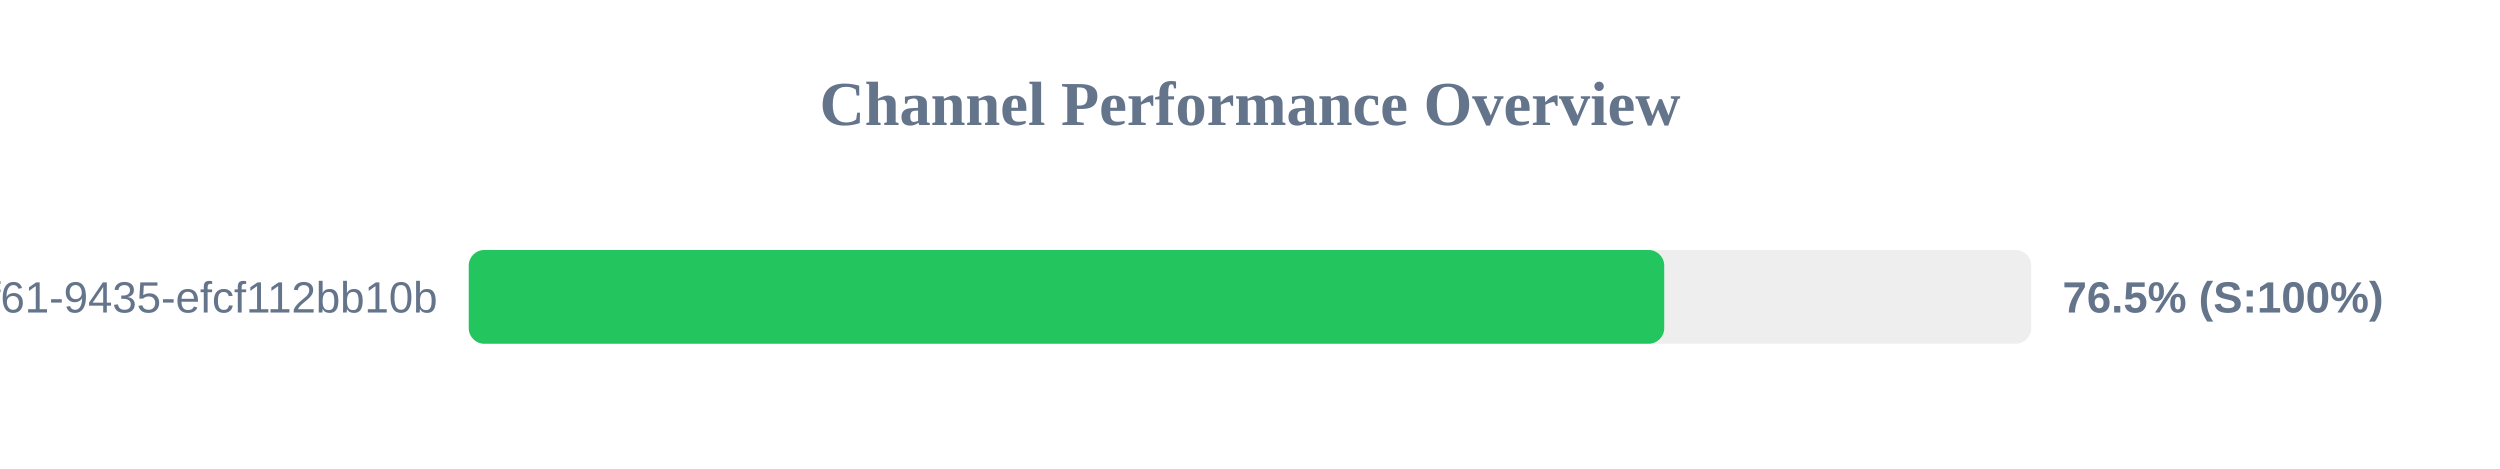
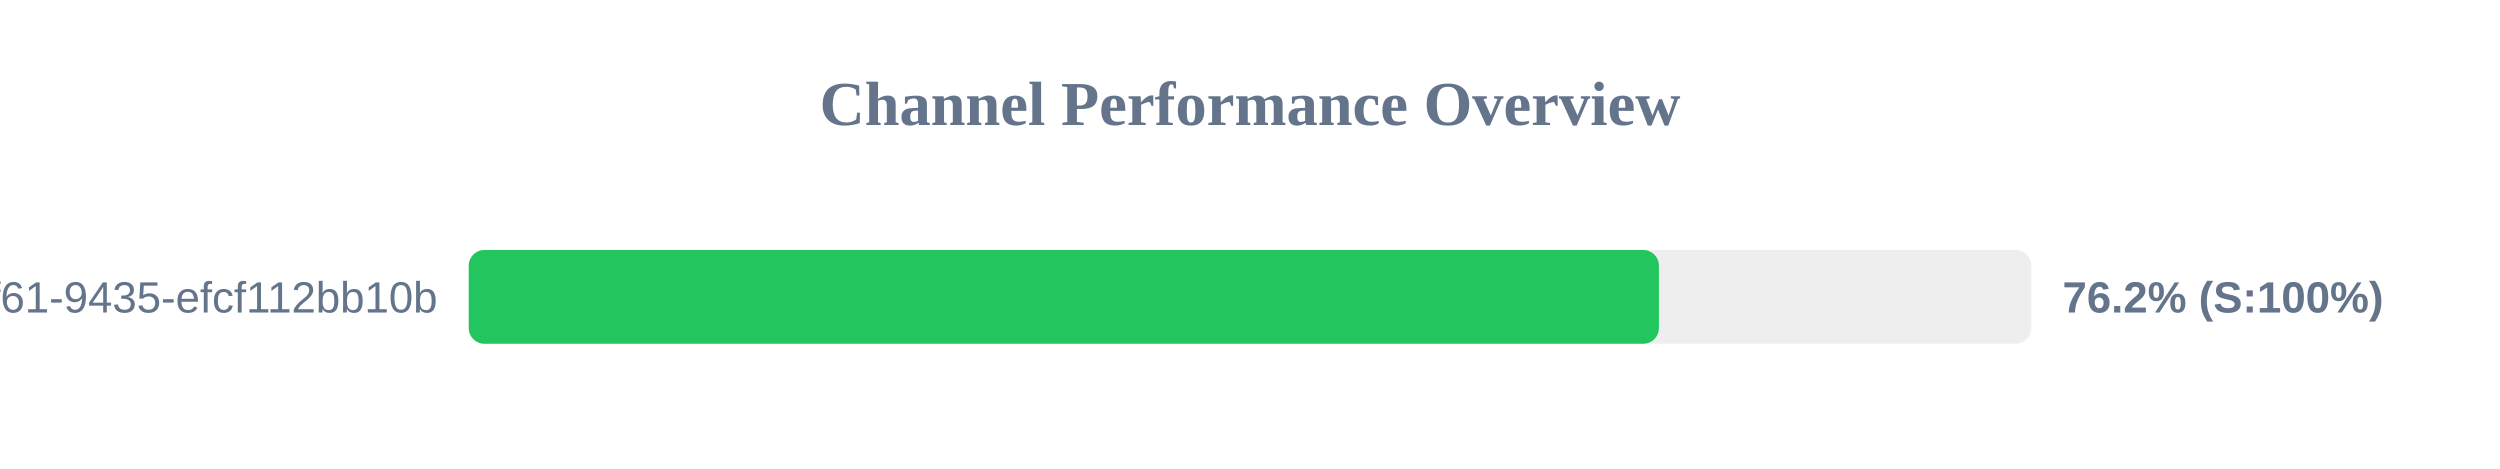
<svg xmlns="http://www.w3.org/2000/svg" width="800" height="150" version="1.1">
  <style>
        .row { font: 14px Arial; fill: #64748b; }
        .score { font: bold 14px Arial; fill: #64748b; }
    </style>
  <text x="400" y="40" text-anchor="middle" font-size="20px" font-weight="bold" fill="#64748b">Channel Performance Overview</text>
  <rect x="150" y="80" width="500" height="30" fill="#eee" rx="5" />
-   <rect x="150" y="80" width="382.55" height="30" fill="#22c55e" rx="5" />
+   <rect x="150" y="80" width="380.85" height="30" fill="#22c55e" rx="5" />
  <text x="140" y="100" text-anchor="end" class="row">?uuid=07c122ad-50b2-4f61-9435-efcf112bb10b</text>
-   <text x="660" y="100" text-anchor="start" class="score">76.5% (S:100%)</text>
+   <text x="660" y="100" text-anchor="start" class="score">76.2% (S:100%)</text>
</svg>
